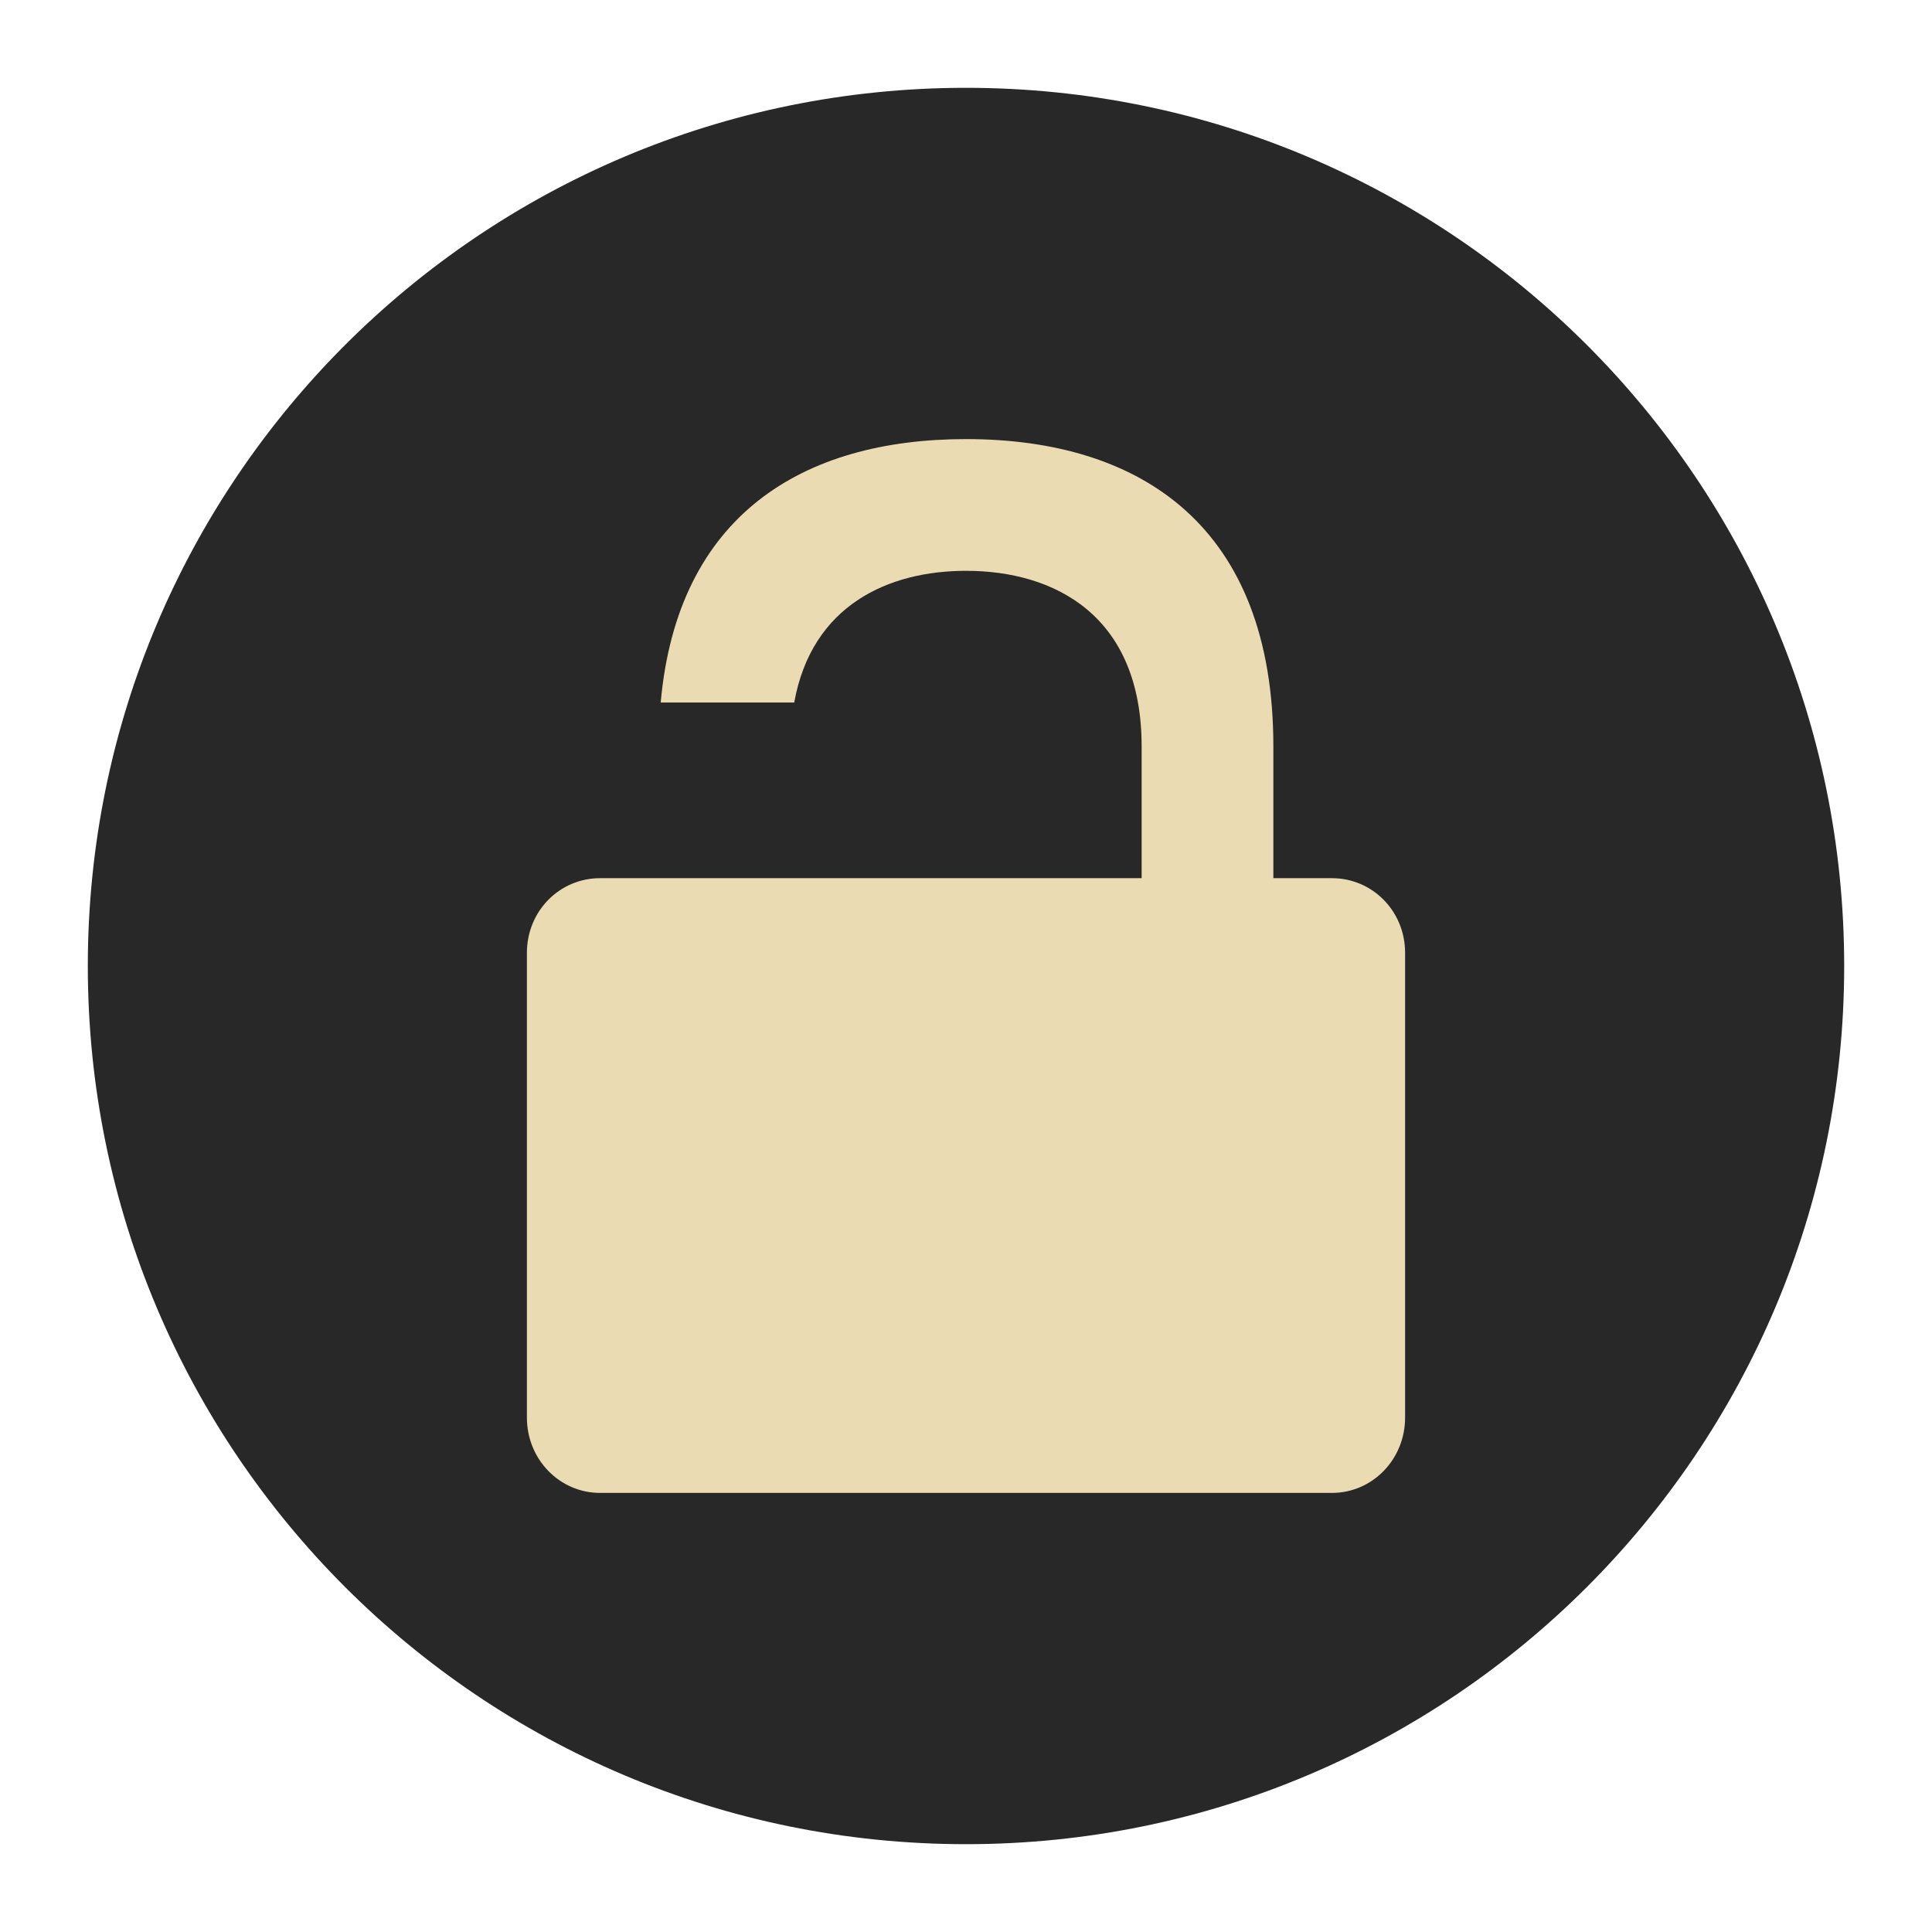
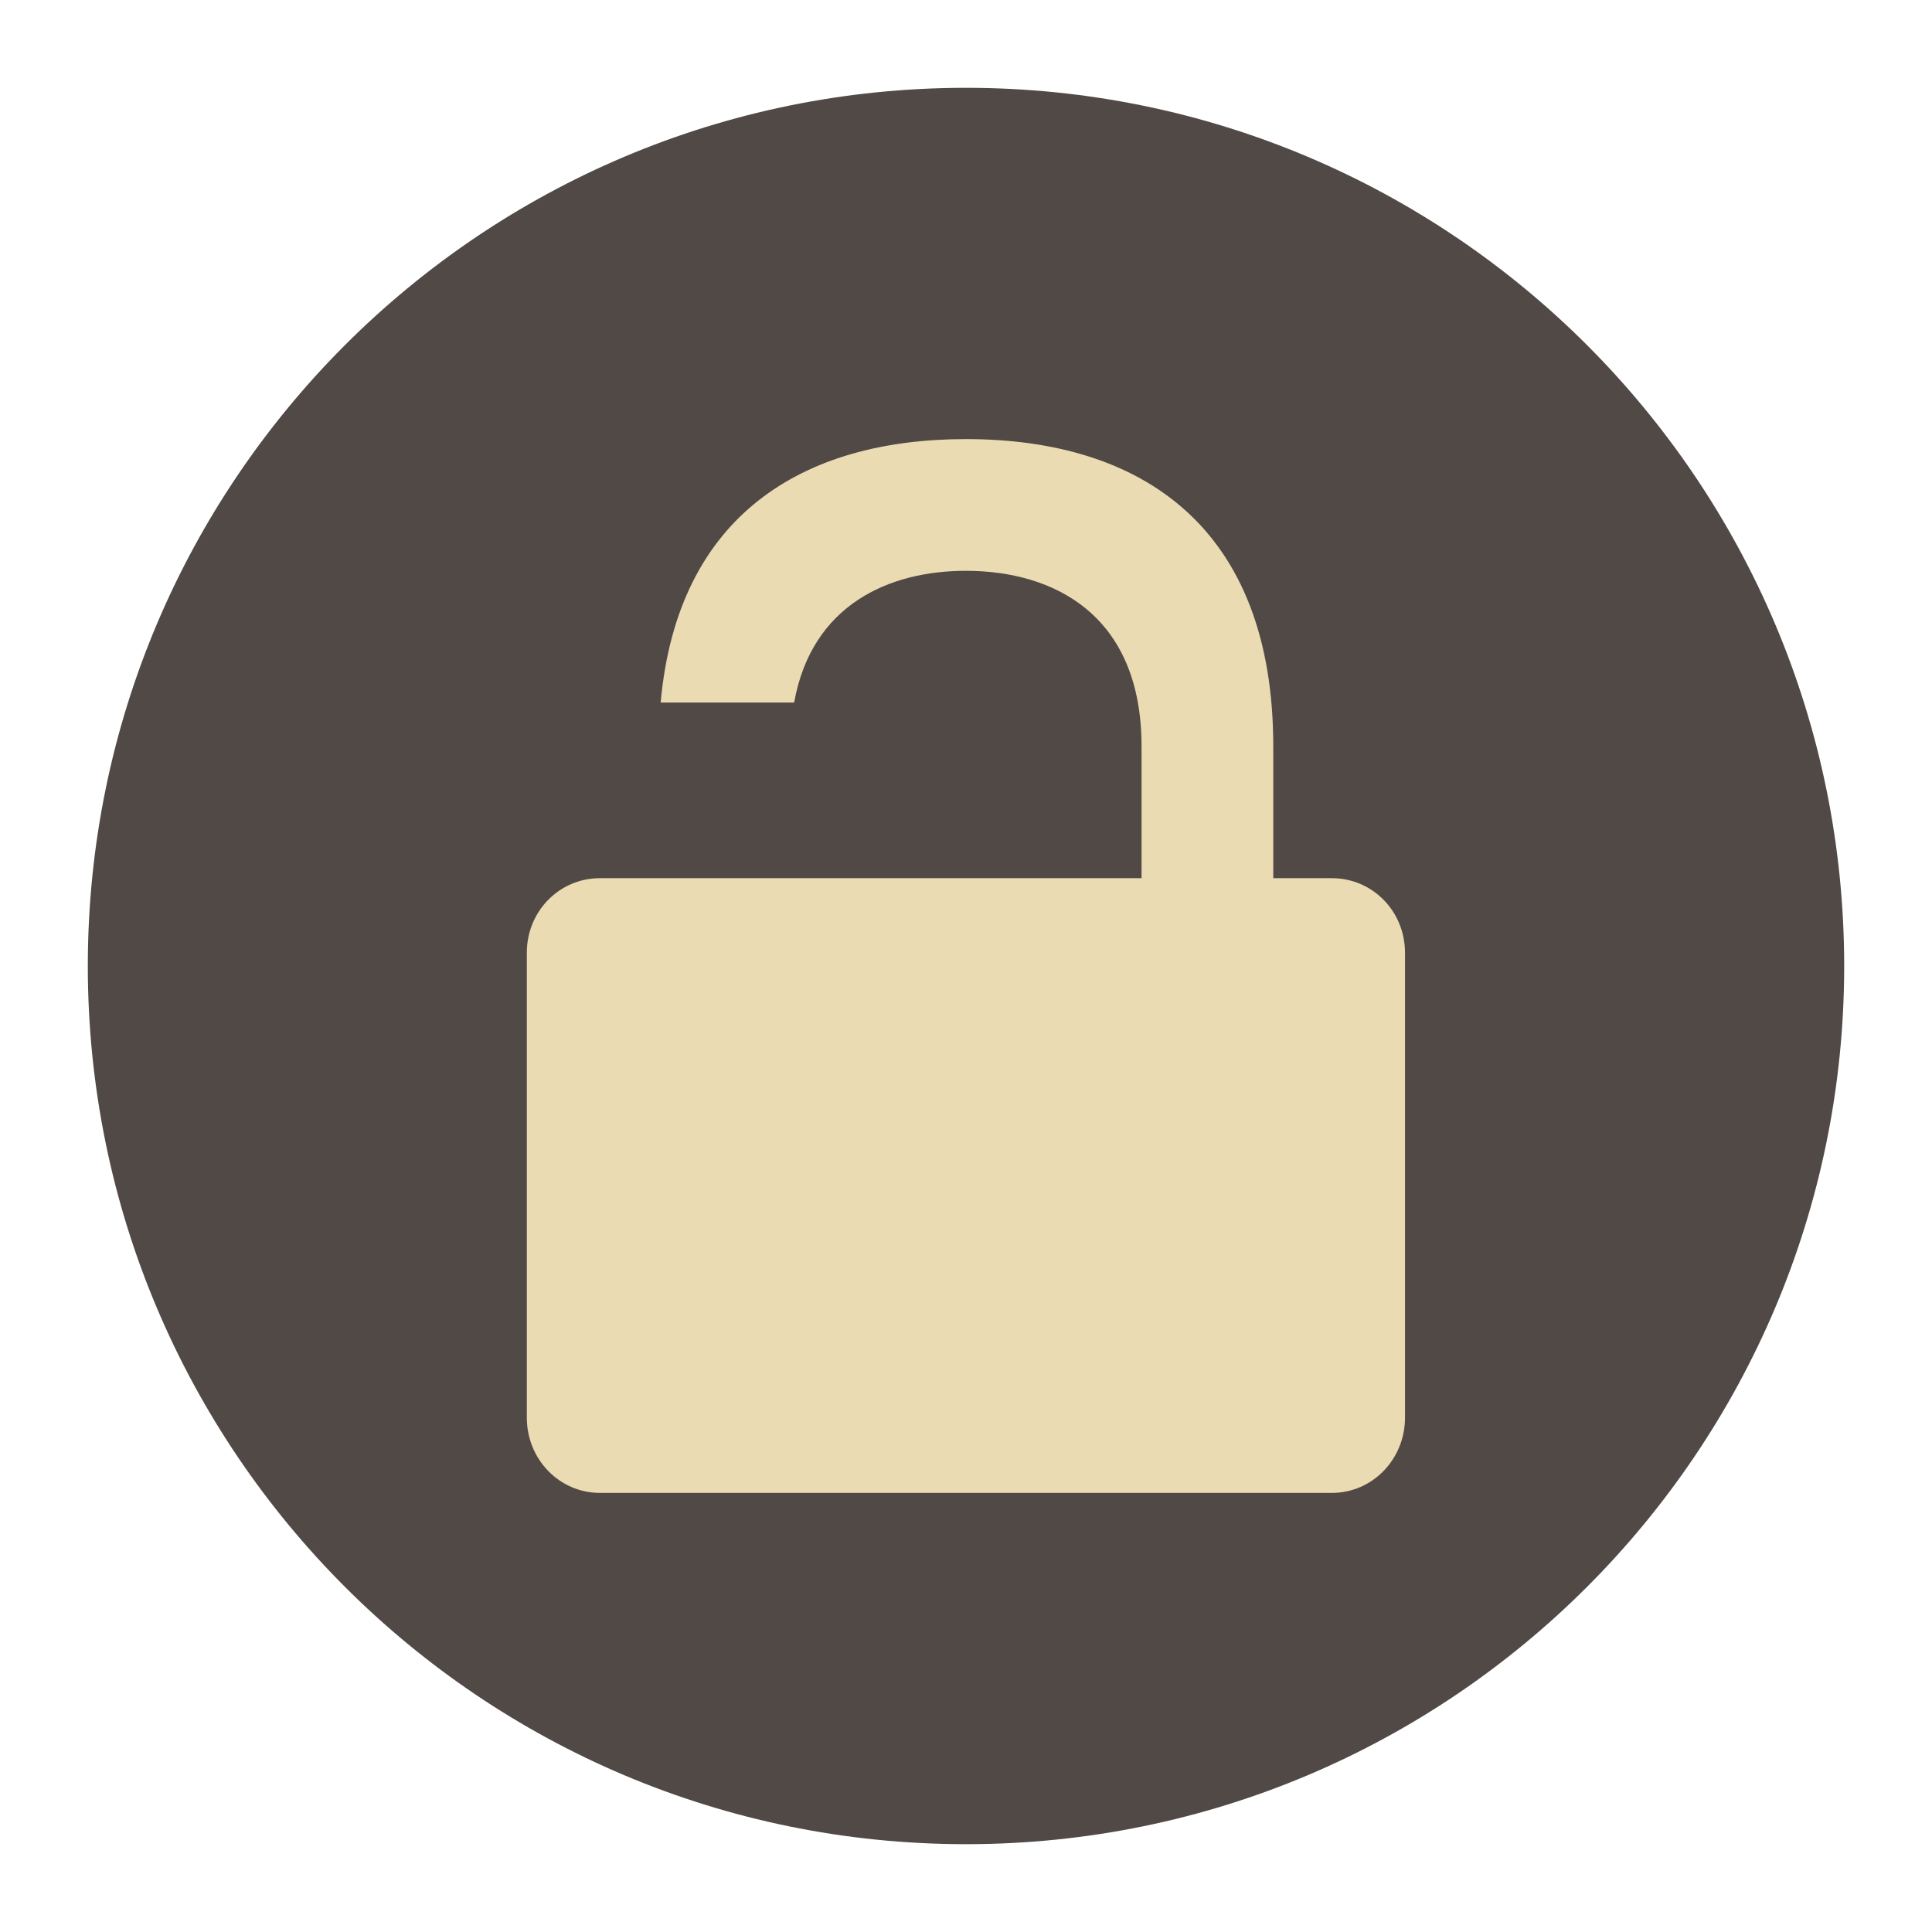
<svg xmlns="http://www.w3.org/2000/svg" width="22" height="22" version="1.1" viewBox="0 0 22 22">
-   <g transform="matrix(0.5,0,0,0.5,-1,-1)">
-     <circle style="fill:#282828" cx="24" cy="24" r="20" />
-     <path style="fill:#ebdbb2" d="m 24,12 c -3.721,0 -6.573,1.734 -6.953,6 l 3.041,0 C 20.488,15.776 22.242,15 24,15 c 2,0 4,1 4,4 l 0,3 -4,0 -4,0 -3,0 -1.334,0 C 14.743,22 14,22.75 14,23.699 l 0,10.586 C 14,35.235 14.743,36 15.666,36 l 16.668,0 C 33.257,36 34,35.235 34,34.285 L 34,23.699 C 34,22.75 33.257,22 32.334,22 L 31,22 31,19 c 0,-5 -3,-7 -7,-7 z" />
-   </g>
+   <circle cx="11" cy="11" r="10" fill="#504945" />
+   <path d="m11 5c-1.86 0-3.286 0.867-3.477 3h1.52c0.2-1.112 1.077-1.5 1.956-1.5 1 0 2 0.5 2 2v1.5h-6.167c-0.462 0-0.833 0.375-0.833 0.85v5.293c0 0.475 0.371 0.857 0.833 0.857h8.334c0.462 0 0.833-0.383 0.833-0.857v-5.293c0-0.475-0.371-0.85-0.833-0.85h-0.667v-1.5c0-2.5-1.5-3.5-3.5-3.5z" fill="#ebdbb2" />
</svg>
